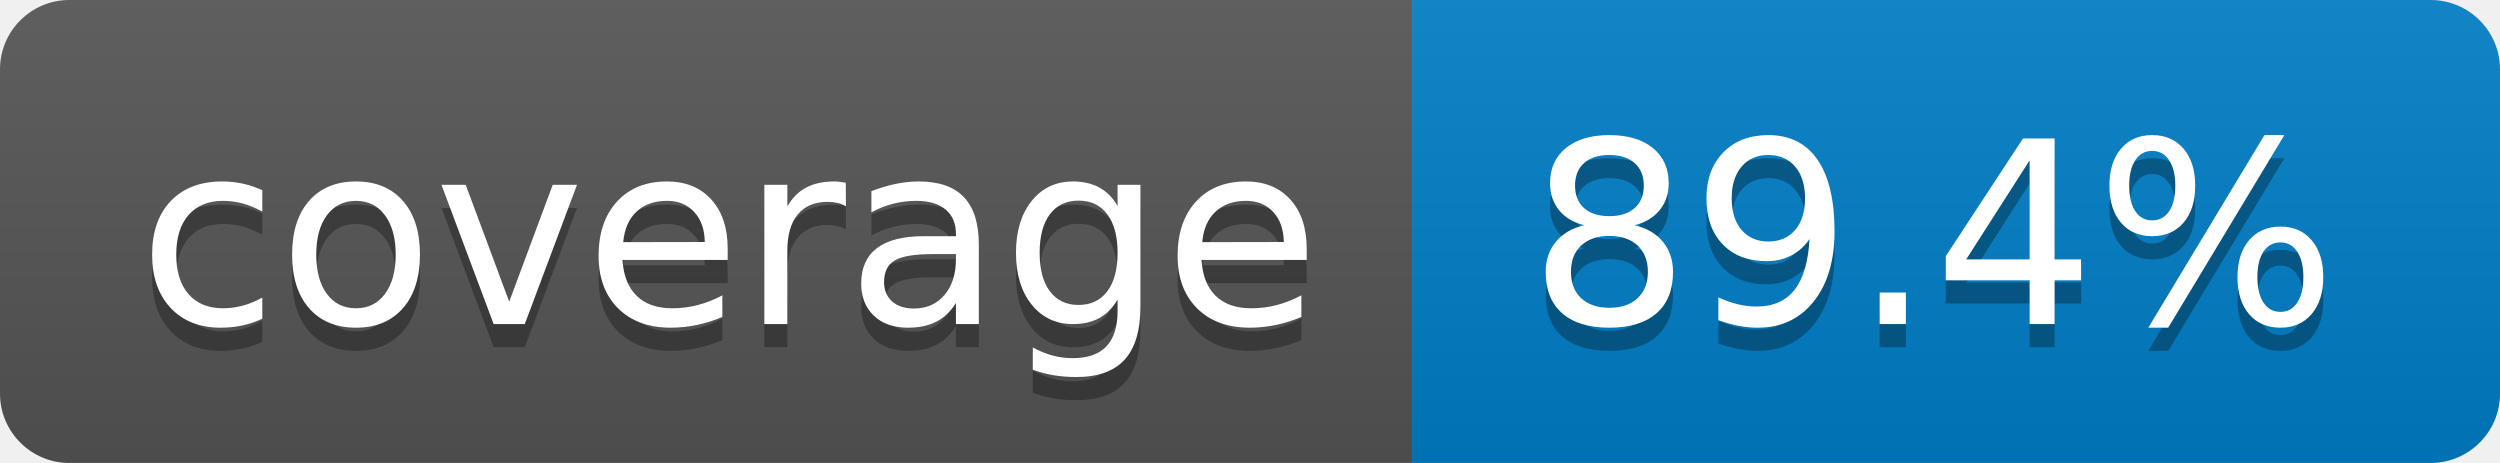
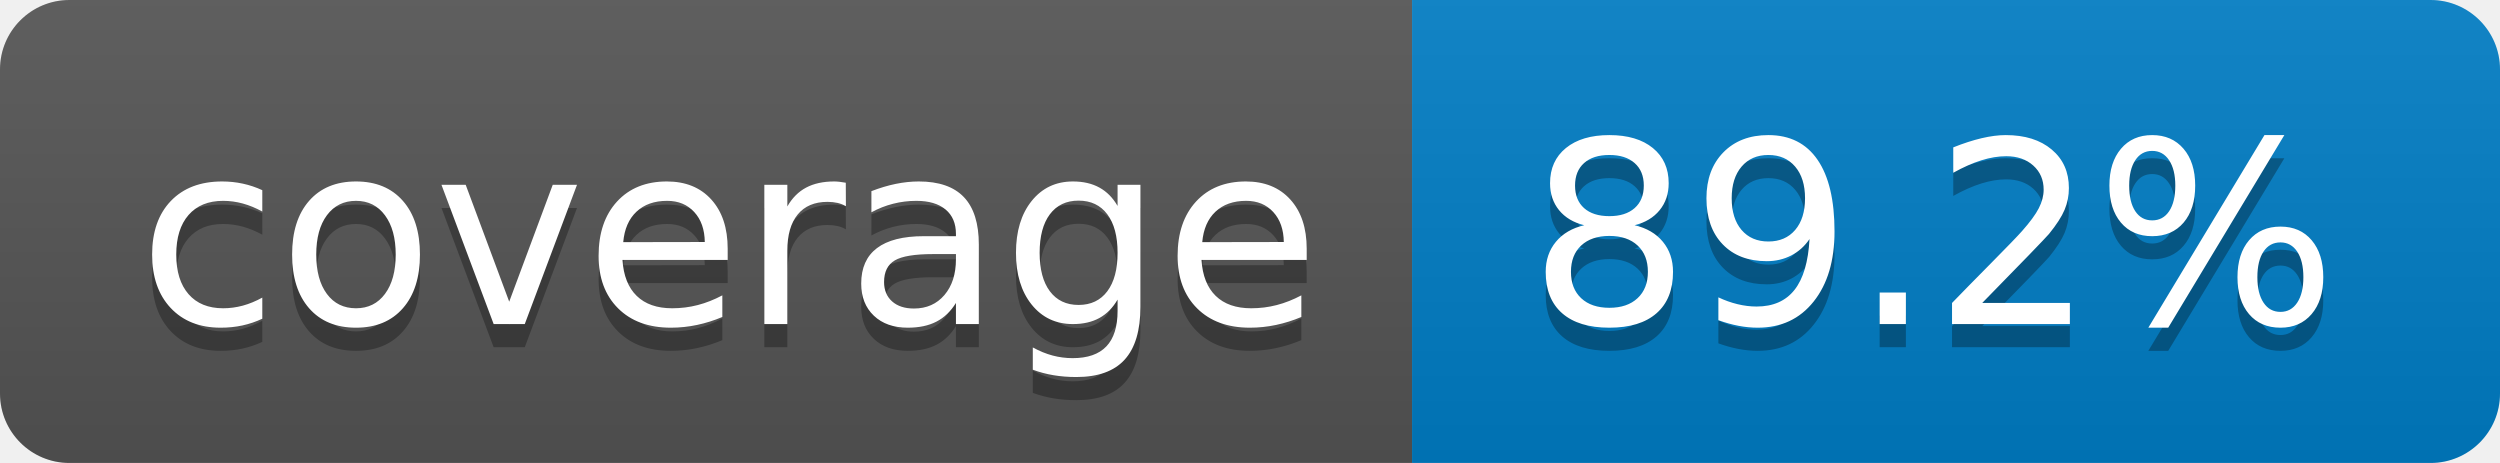
- <svg xmlns="http://www.w3.org/2000/svg" width="108" height="20" role="img" aria-label="coverage: 89.4%">
+ <svg xmlns="http://www.w3.org/2000/svg" width="108" height="20" role="img" aria-label="coverage: 89.2%">
  <linearGradient id="s" x2="0" y2="100%">
    <stop offset="0" stop-color="#bbb" stop-opacity=".1" />
    <stop offset="1" stop-opacity=".1" />
  </linearGradient>
  <clipPath id="r">
    <rect width="108" height="20" rx="3" fill="#fff" />
  </clipPath>
  <g clip-path="url(#r)">
    <rect width="61" height="20" fill="#555" />
    <rect x="61" width="47" height="20" fill="#007ec6" />
    <rect width="108" height="20" fill="url(#s)" />
  </g>
  <g fill="#fff" text-anchor="middle" font-family="Verdana,Geneva,DejaVu Sans,sans-serif" text-rendering="geometricPrecision" font-size="110">
    <text aria-hidden="true" x="315" y="150" fill="#010101" fill-opacity=".3" transform="scale(.1)" textLength="510">coverage</text>
    <text x="315" y="140" transform="scale(.1)" fill="#fff" textLength="510">coverage</text>
-     <text aria-hidden="true" x="835" y="150" fill="#010101" fill-opacity=".3" transform="scale(.1)" textLength="370">89.4%</text>
-     <text x="835" y="140" transform="scale(.1)" fill="#fff" textLength="370">89.4%</text>
+     <text aria-hidden="true" x="835" y="150" fill="#010101" fill-opacity=".3" transform="scale(.1)" textLength="370">89.2%</text>
+     <text x="835" y="140" transform="scale(.1)" fill="#fff" textLength="370">89.2%</text>
  </g>
</svg>
